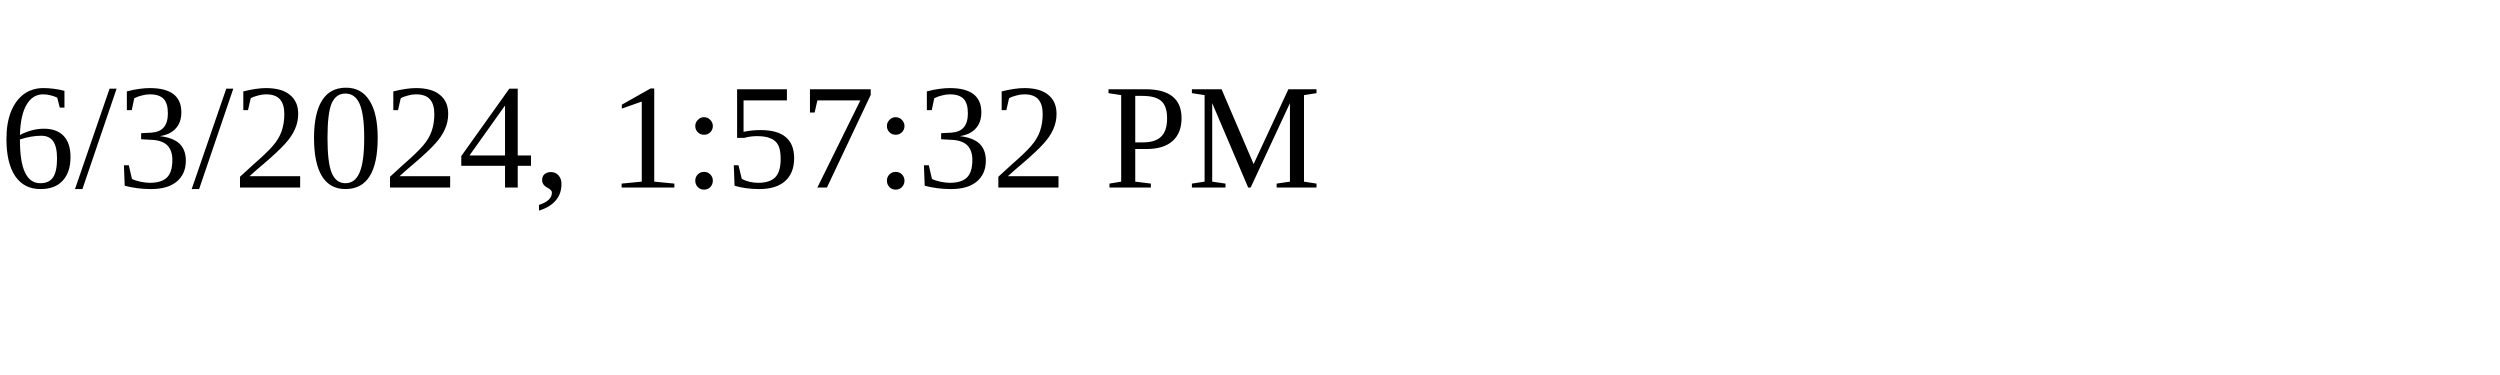
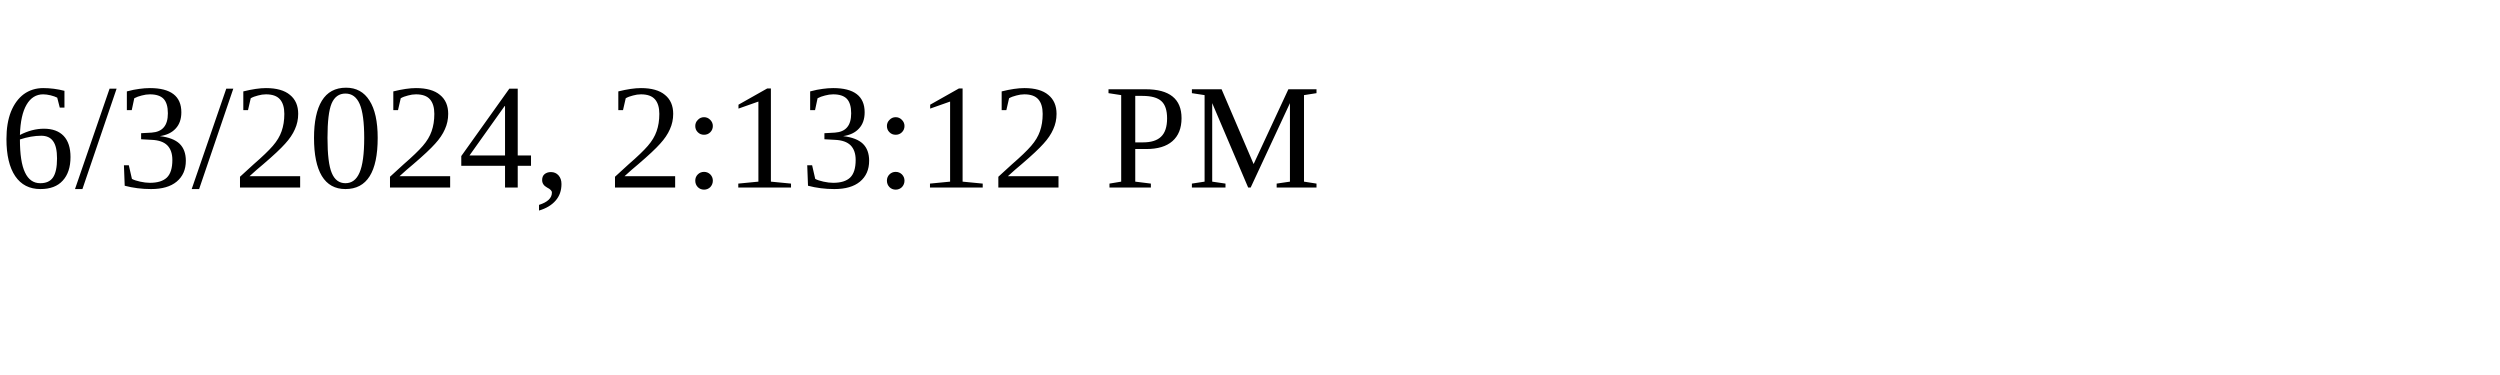
<svg xmlns="http://www.w3.org/2000/svg" height="30" width="200">
-   <text x="0" y="15">6/3/2024, 1:57:32 PM</text>
+   <text x="0" y="15">6/3/2024, 2:13:12 PM</text>
</svg>
